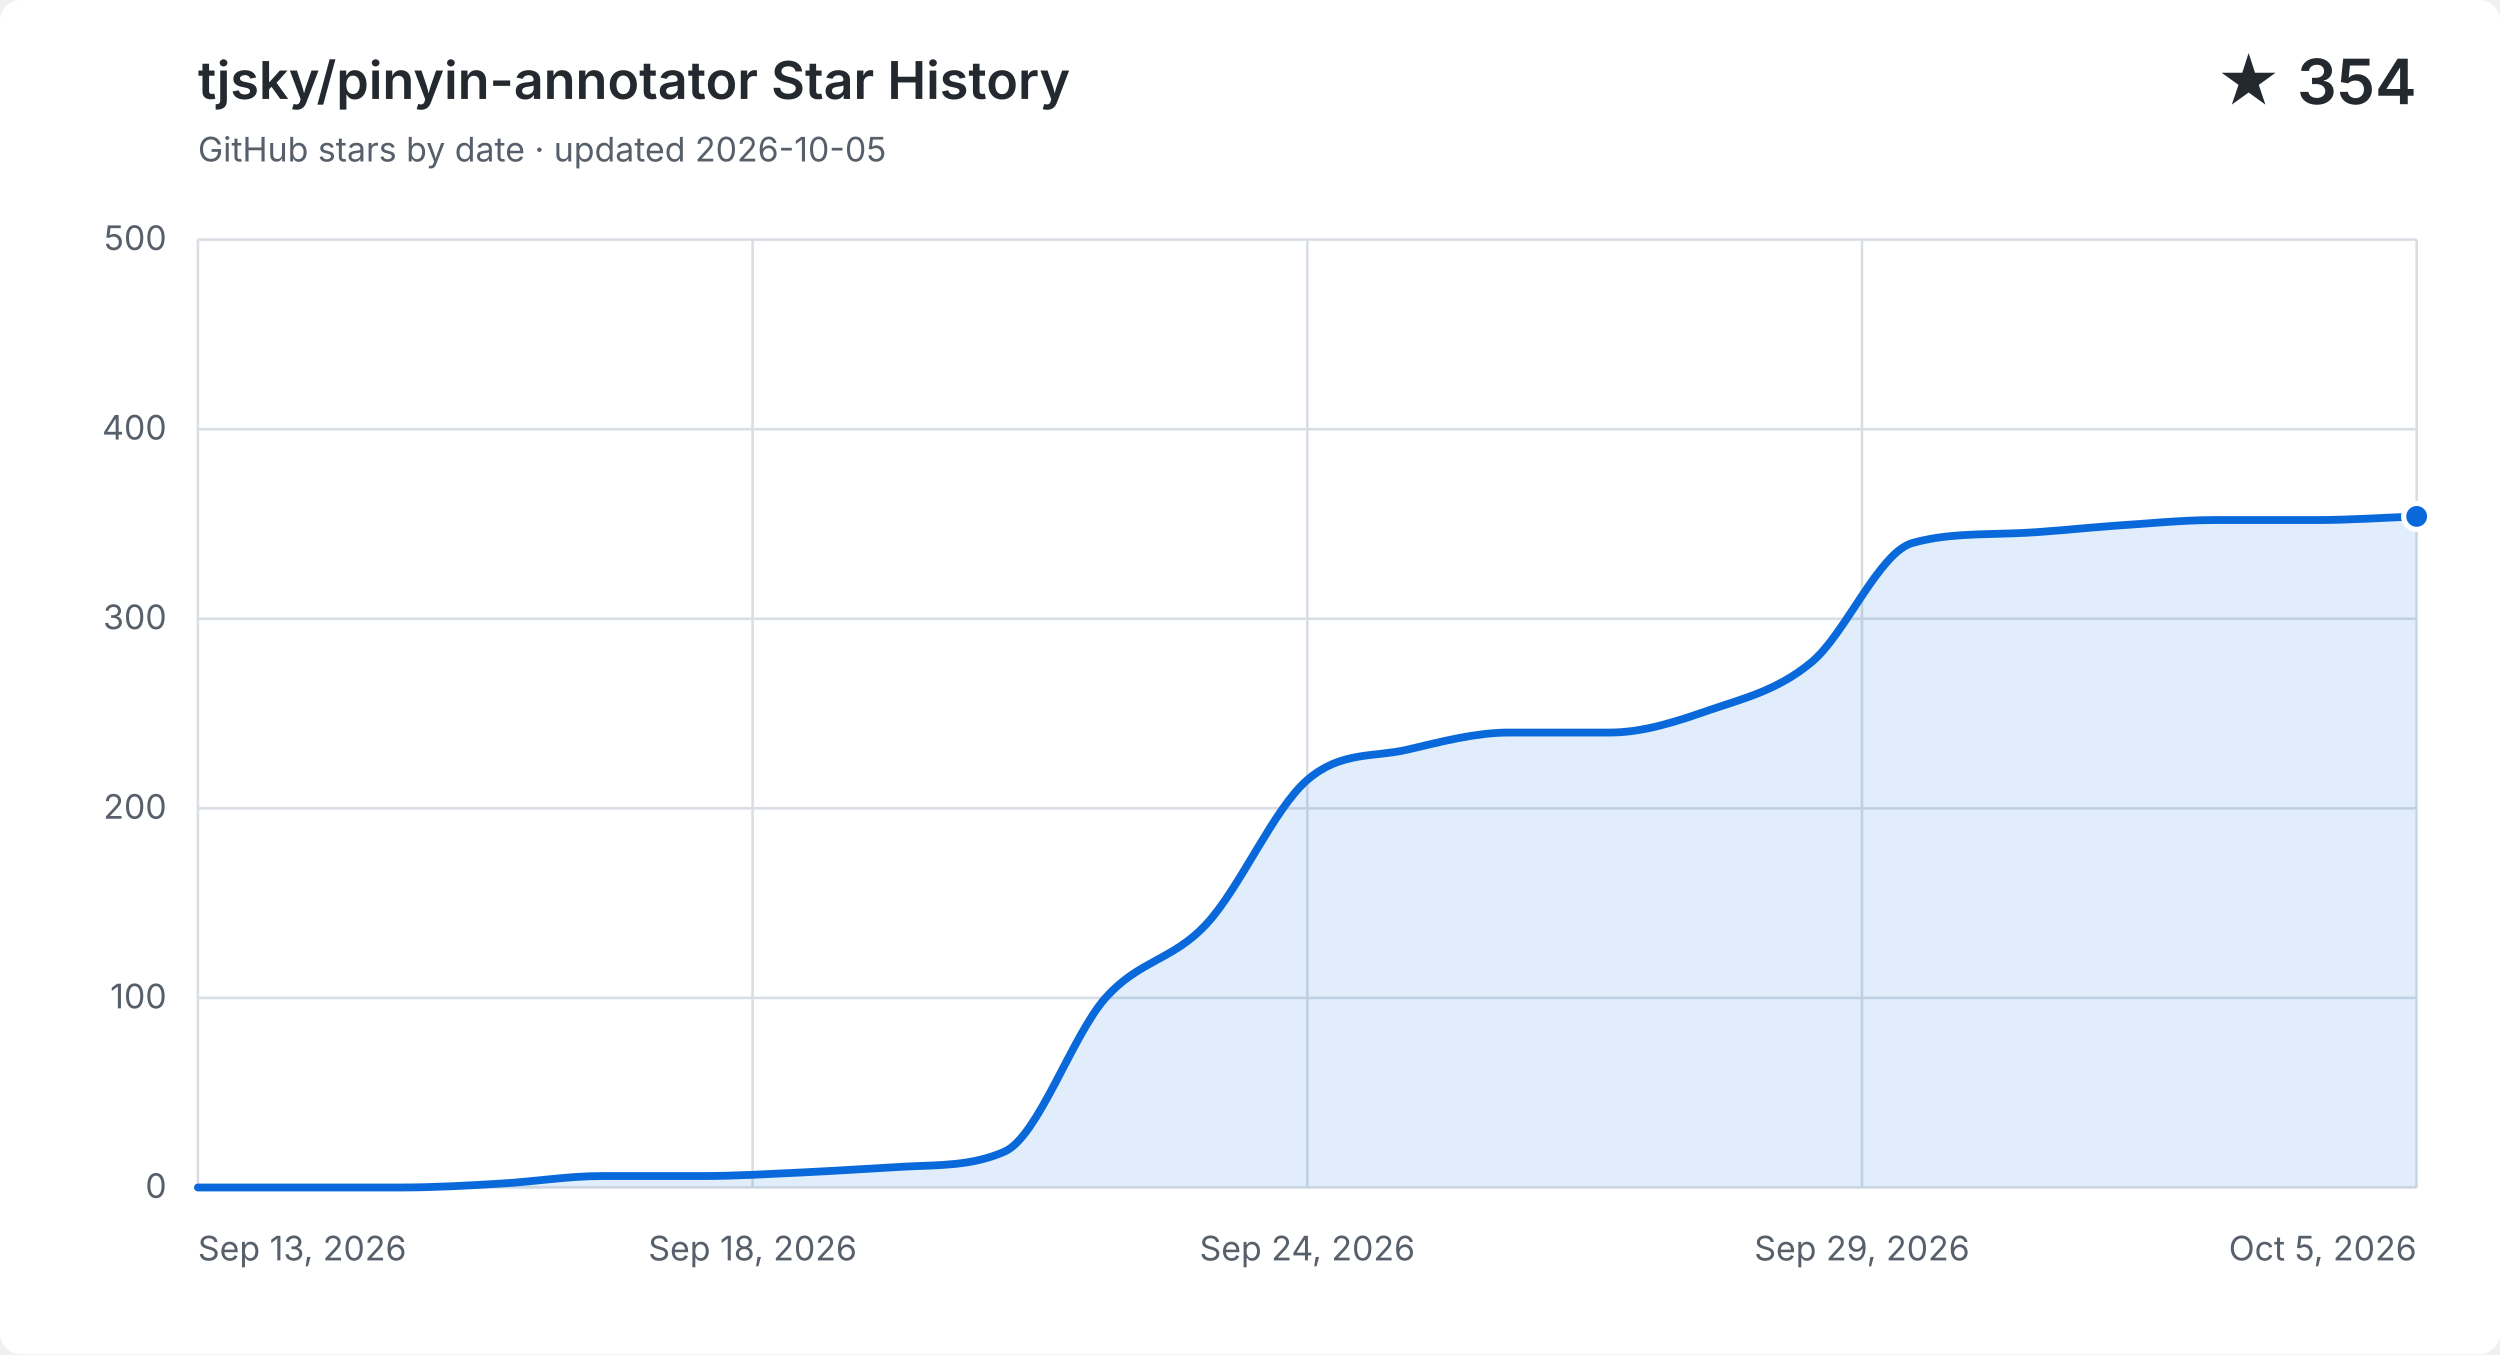
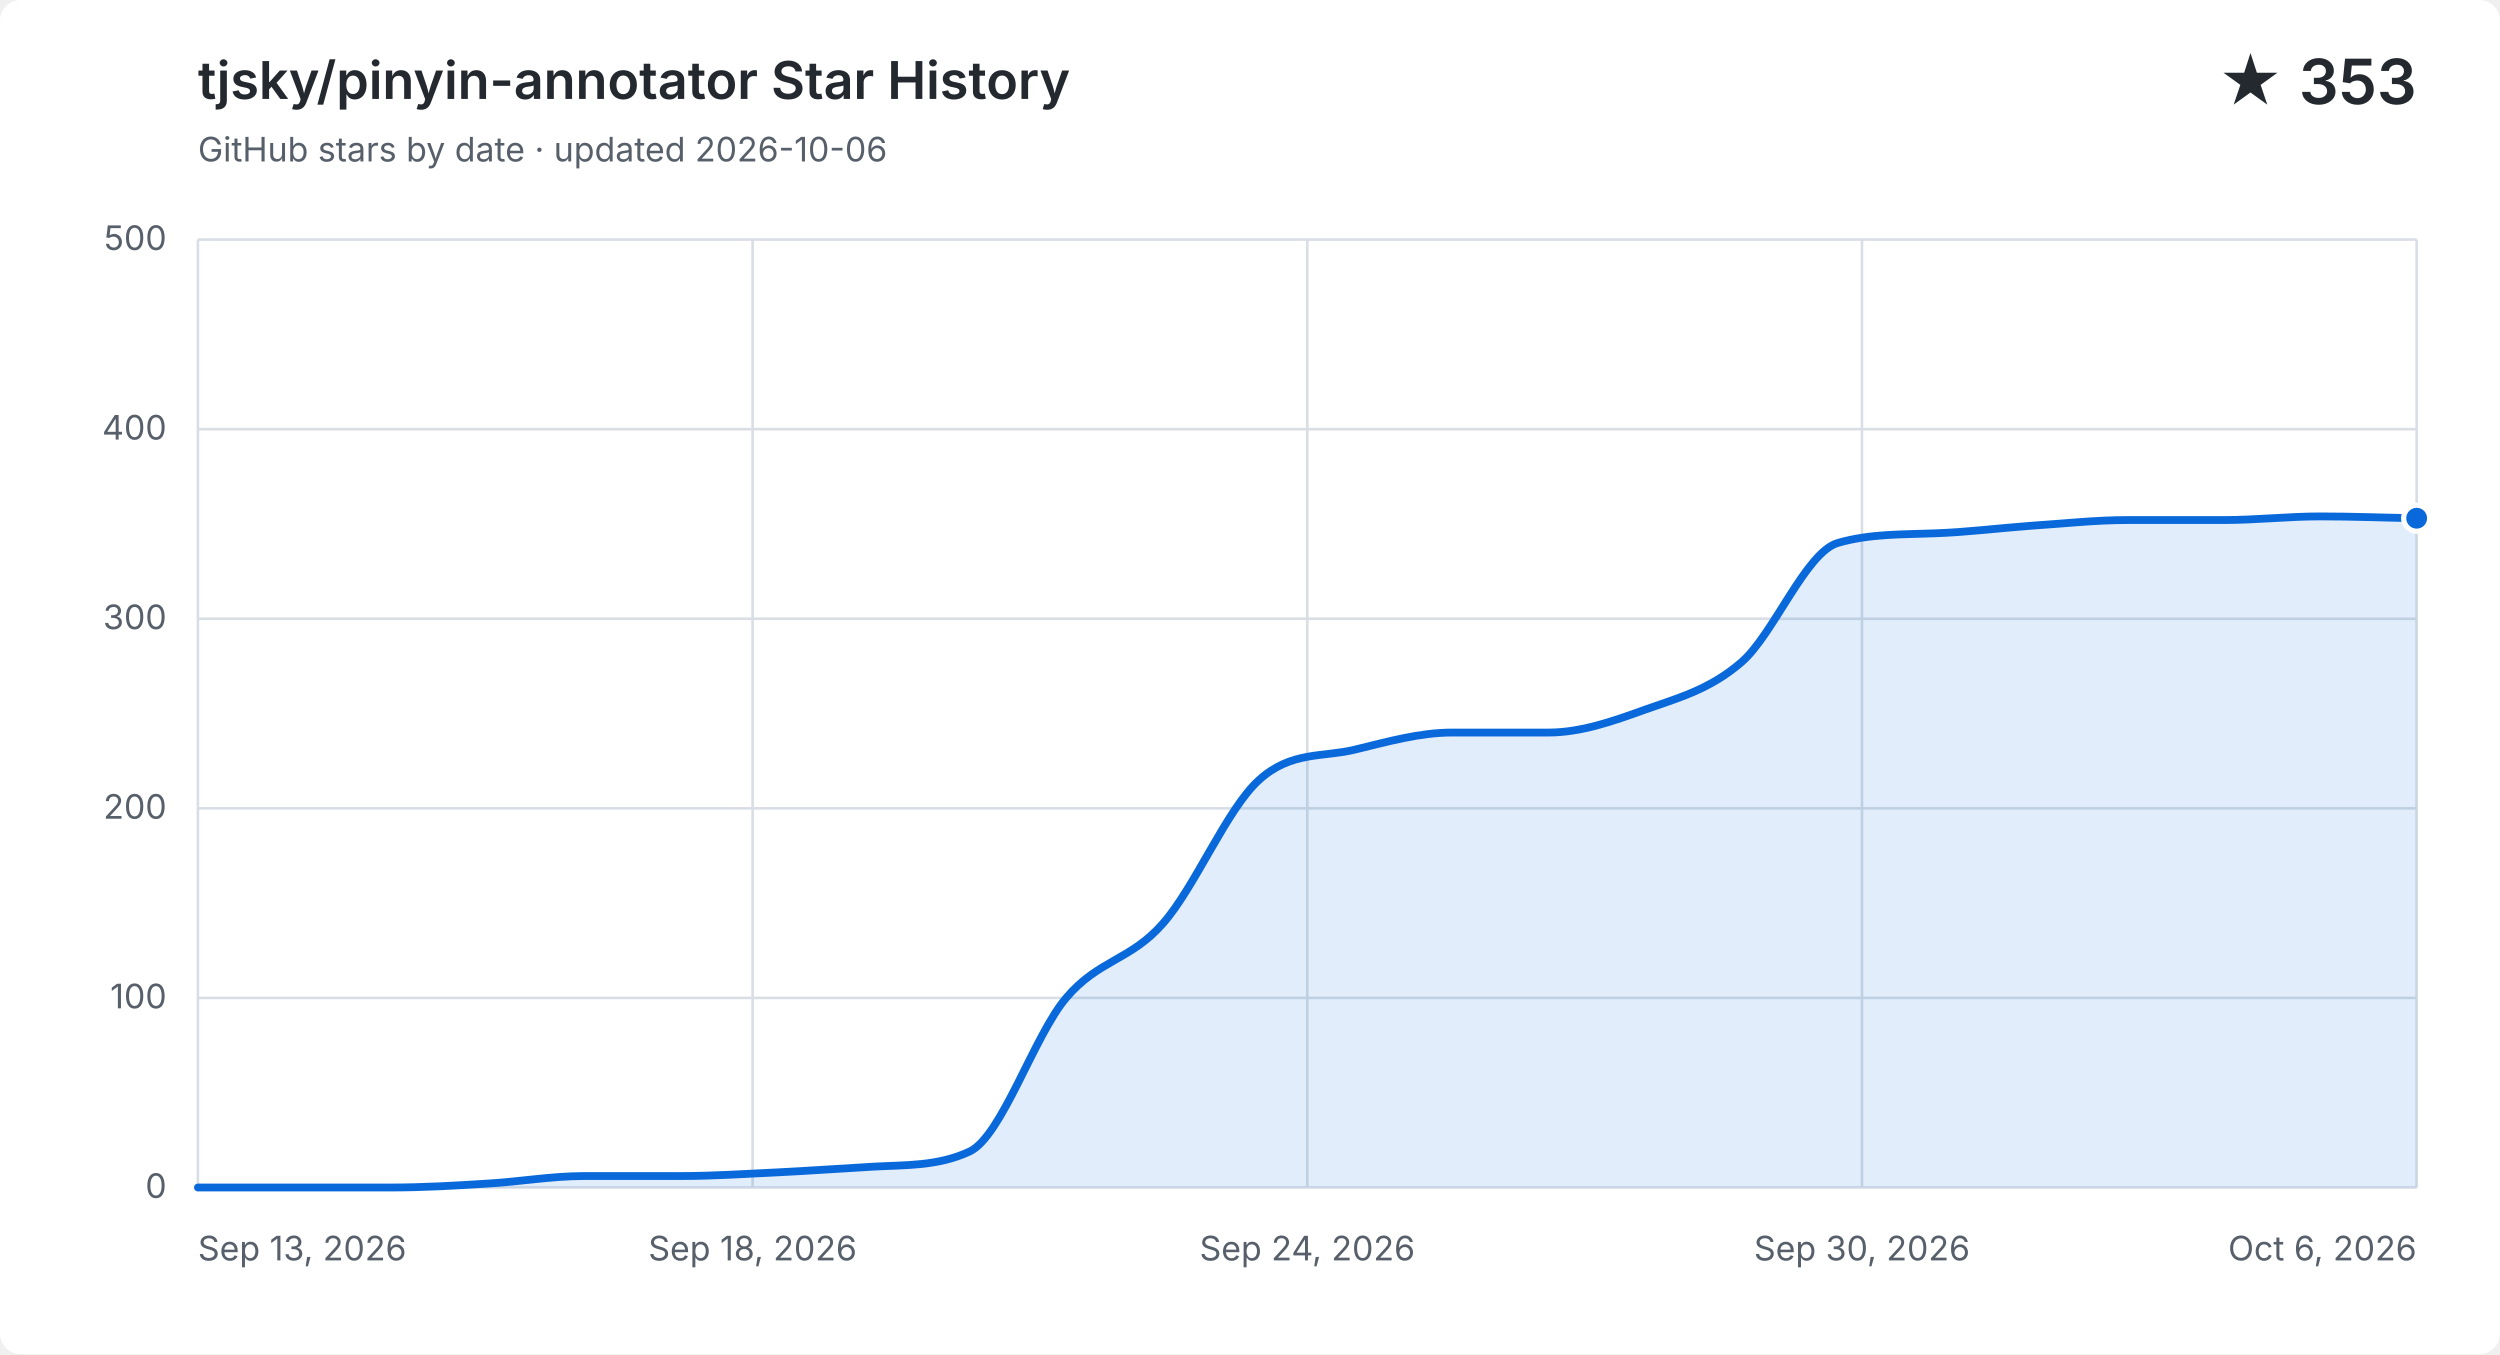
<svg xmlns="http://www.w3.org/2000/svg" width="960" height="520" viewBox="0 0 960 520" role="img" aria-labelledby="title description">
  <style>
    .background { fill: #ffffff; }
    .grid { fill: none; stroke: #d8dee4; stroke-width: 1; }
    .label, .subtitle { fill: #57606a; font: 13px -apple-system, BlinkMacSystemFont, "Segoe UI", sans-serif; }
    .heading, .value { fill: #24292f; font-family: -apple-system, BlinkMacSystemFont, "Segoe UI", sans-serif; }
    .heading { font-size: 20px; font-weight: 600; }
    .value { font-size: 24px; font-weight: 600; }
    .area { fill: #0969da; opacity: .12; }
    .line { fill: none; stroke: #0969da; stroke-linecap: round; stroke-linejoin: round; stroke-width: 3; }
    .point { fill: #0969da; stroke: #ffffff; stroke-width: 2; }
    @media (prefers-color-scheme: dark) {
      .background { fill: #0d1117; }
      .grid { stroke: #30363d; }
      .label, .subtitle { fill: #8b949e; }
      .heading, .value { fill: #f0f6fc; }
      .area { fill: #58a6ff; }
      .line { stroke: #58a6ff; }
      .point { fill: #58a6ff; stroke: #0d1117; }
    }
  </style>
  <rect class="background" width="960" height="520" rx="8" />
  <text class="heading" x="76" y="38">tjsky/pinyin-annotator Star History</text>
-   <text class="subtitle" x="76" y="62">GitHub stars by date · updated 2026-10-05</text>
-   <text class="value" x="928" y="40" text-anchor="end">★ 354</text>
+   <text class="subtitle" x="76" y="62">GitHub stars by date · updated 2026-10-06</text>
+   <text class="value" x="928" y="40" text-anchor="end">★ 353</text>
  <path class="grid" d="M 76 456.0 H 928" />
  <text class="label" x="64" y="460.0" text-anchor="end">0</text>
  <path class="grid" d="M 76 383.2 H 928" />
  <text class="label" x="64" y="387.2" text-anchor="end">100</text>
  <path class="grid" d="M 76 310.4 H 928" />
  <text class="label" x="64" y="314.4" text-anchor="end">200</text>
  <path class="grid" d="M 76 237.6 H 928" />
  <text class="label" x="64" y="241.6" text-anchor="end">300</text>
  <path class="grid" d="M 76 164.8 H 928" />
  <text class="label" x="64" y="168.8" text-anchor="end">400</text>
  <path class="grid" d="M 76 92.0 H 928" />
  <text class="label" x="64" y="96.0" text-anchor="end">500</text>
  <path class="grid" d="M 76.0 92 V 456" />
  <text class="label" x="76.0" y="484" text-anchor="start">Sep 13, 2026</text>
  <path class="grid" d="M 289.0 92 V 456" />
  <text class="label" x="289.0" y="484" text-anchor="middle">Sep 18, 2026</text>
  <path class="grid" d="M 502.0 92 V 456" />
  <text class="label" x="502.0" y="484" text-anchor="middle">Sep 24, 2026</text>
  <path class="grid" d="M 715.0 92 V 456" />
-   <text class="label" x="715.0" y="484" text-anchor="middle">Sep 29, 2026</text>
+   <text class="label" x="715.0" y="484" text-anchor="middle">Sep 30, 2026</text>
  <path class="grid" d="M 928.0 92 V 456" />
-   <text class="label" x="928.0" y="484" text-anchor="end">Oct 5, 2026</text>
-   <path class="area" d="M 76.0 456.0 C 88.9 456.0, 101.8 456.0, 114.7 456.0 C 127.6 456.0, 140.5 456.0, 153.5 456.0 C 166.4 456.0, 179.3 455.3, 192.2 454.5 C 205.1 453.8, 218.0 451.6, 230.9 451.6 C 243.8 451.6, 256.7 451.6, 269.6 451.6 C 282.5 451.6, 295.5 450.8, 308.4 450.2 C 321.3 449.6, 334.2 448.7, 347.1 448.0 C 360.0 447.3, 372.9 447.9, 385.8 442.2 C 398.7 436.4, 411.6 397.8, 424.5 383.2 C 437.5 368.6, 450.4 368.8, 463.3 354.8 C 476.2 340.9, 489.1 310.6, 502.0 299.5 C 514.9 288.3, 527.8 290.9, 540.7 287.8 C 553.6 284.8, 566.5 281.3, 579.5 281.3 C 592.4 281.3, 605.3 281.3, 618.2 281.3 C 631.1 281.3, 644.0 277.0, 656.9 272.5 C 669.8 268.1, 682.7 265.0, 695.6 254.3 C 708.5 243.7, 721.5 212.1, 734.4 208.5 C 747.3 204.9, 760.2 205.3, 773.1 204.8 C 786.0 204.4, 798.9 202.8, 811.8 201.9 C 824.7 201.1, 837.6 199.7, 850.5 199.7 C 863.5 199.7, 876.4 199.7, 889.3 199.7 C 902.2 199.7, 915.1 198.8, 928.0 198.3 V 456 H 76.0 Z" />
-   <path class="line" d="M 76.0 456.0 C 88.9 456.0, 101.8 456.0, 114.7 456.0 C 127.6 456.0, 140.5 456.0, 153.5 456.0 C 166.4 456.0, 179.3 455.3, 192.2 454.5 C 205.1 453.8, 218.0 451.6, 230.9 451.6 C 243.8 451.6, 256.7 451.6, 269.6 451.6 C 282.5 451.6, 295.5 450.8, 308.4 450.2 C 321.3 449.6, 334.2 448.7, 347.1 448.0 C 360.0 447.3, 372.9 447.9, 385.8 442.2 C 398.7 436.4, 411.6 397.8, 424.5 383.2 C 437.5 368.6, 450.4 368.8, 463.3 354.8 C 476.2 340.9, 489.1 310.6, 502.0 299.5 C 514.9 288.3, 527.8 290.9, 540.7 287.8 C 553.6 284.8, 566.5 281.3, 579.5 281.3 C 592.4 281.3, 605.3 281.3, 618.2 281.3 C 631.1 281.3, 644.0 277.0, 656.9 272.5 C 669.8 268.1, 682.7 265.0, 695.6 254.3 C 708.5 243.7, 721.5 212.1, 734.4 208.5 C 747.3 204.9, 760.2 205.3, 773.1 204.8 C 786.0 204.4, 798.9 202.8, 811.8 201.9 C 824.7 201.1, 837.6 199.7, 850.5 199.7 C 863.5 199.7, 876.4 199.7, 889.3 199.7 C 902.2 199.7, 915.1 198.8, 928.0 198.3" />
-   <circle class="point" cx="928.0" cy="198.3" r="5" />
+   <text class="label" x="928.0" y="484" text-anchor="end">Oct 6, 2026</text>
+   <path class="area" d="M 76.0 456.0 C 88.3 456.0, 100.7 456.0, 113.0 456.0 C 125.4 456.0, 137.7 456.0, 150.1 456.0 C 162.4 456.0, 174.8 455.3, 187.1 454.5 C 199.5 453.8, 211.8 451.6, 224.2 451.6 C 236.5 451.6, 248.9 451.6, 261.2 451.6 C 273.6 451.6, 285.9 450.8, 298.3 450.2 C 310.6 449.6, 323.0 448.7, 335.3 448.0 C 347.7 447.3, 360.0 447.9, 372.3 442.2 C 384.7 436.4, 397.0 397.8, 409.4 383.2 C 421.7 368.6, 434.1 368.8, 446.4 354.8 C 458.8 340.9, 471.1 310.6, 483.5 299.5 C 495.8 288.3, 508.2 290.9, 520.5 287.8 C 532.9 284.8, 545.2 281.3, 557.6 281.3 C 569.9 281.3, 582.3 281.3, 594.6 281.3 C 607.0 281.3, 619.3 277.0, 631.7 272.5 C 644.0 268.1, 656.3 265.0, 668.7 254.3 C 681.0 243.7, 693.4 212.1, 705.7 208.5 C 718.1 204.9, 730.4 205.3, 742.8 204.8 C 755.1 204.4, 767.5 202.8, 779.8 201.9 C 792.2 201.1, 804.5 199.7, 816.9 199.7 C 829.2 199.7, 841.6 199.7, 853.9 199.7 C 866.3 199.7, 878.6 198.3, 891.0 198.3 C 903.3 198.3, 915.7 198.8, 928.0 199.0 V 456 H 76.0 Z" />
+   <path class="line" d="M 76.0 456.0 C 88.3 456.0, 100.7 456.0, 113.0 456.0 C 125.4 456.0, 137.7 456.0, 150.1 456.0 C 162.4 456.0, 174.8 455.3, 187.1 454.5 C 199.5 453.8, 211.8 451.6, 224.2 451.6 C 236.5 451.6, 248.9 451.6, 261.2 451.6 C 273.6 451.6, 285.9 450.8, 298.3 450.2 C 310.6 449.6, 323.0 448.7, 335.3 448.0 C 347.7 447.3, 360.0 447.9, 372.3 442.2 C 384.7 436.4, 397.0 397.8, 409.4 383.2 C 421.7 368.6, 434.1 368.8, 446.4 354.8 C 458.8 340.9, 471.1 310.6, 483.5 299.5 C 495.8 288.3, 508.2 290.9, 520.5 287.8 C 532.9 284.8, 545.2 281.3, 557.6 281.3 C 569.9 281.3, 582.3 281.3, 594.6 281.3 C 607.0 281.3, 619.3 277.0, 631.7 272.5 C 644.0 268.1, 656.3 265.0, 668.7 254.3 C 681.0 243.7, 693.4 212.1, 705.7 208.5 C 718.1 204.9, 730.4 205.3, 742.8 204.8 C 755.1 204.4, 767.5 202.8, 779.8 201.9 C 792.2 201.1, 804.5 199.7, 816.9 199.7 C 829.2 199.7, 841.6 199.7, 853.9 199.7 C 866.3 199.7, 878.6 198.3, 891.0 198.3 C 903.3 198.3, 915.7 198.8, 928.0 199.0" />
+   <circle class="point" cx="928.0" cy="199.0" r="5" />
</svg>
